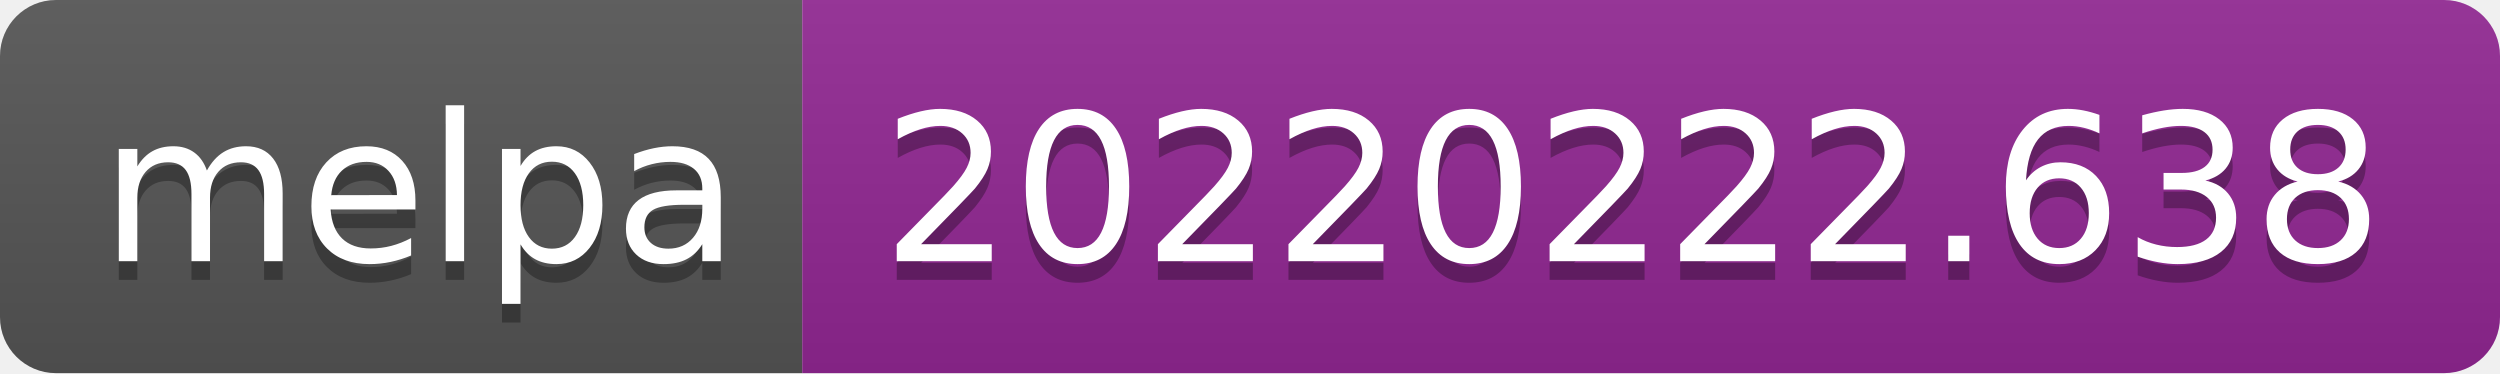
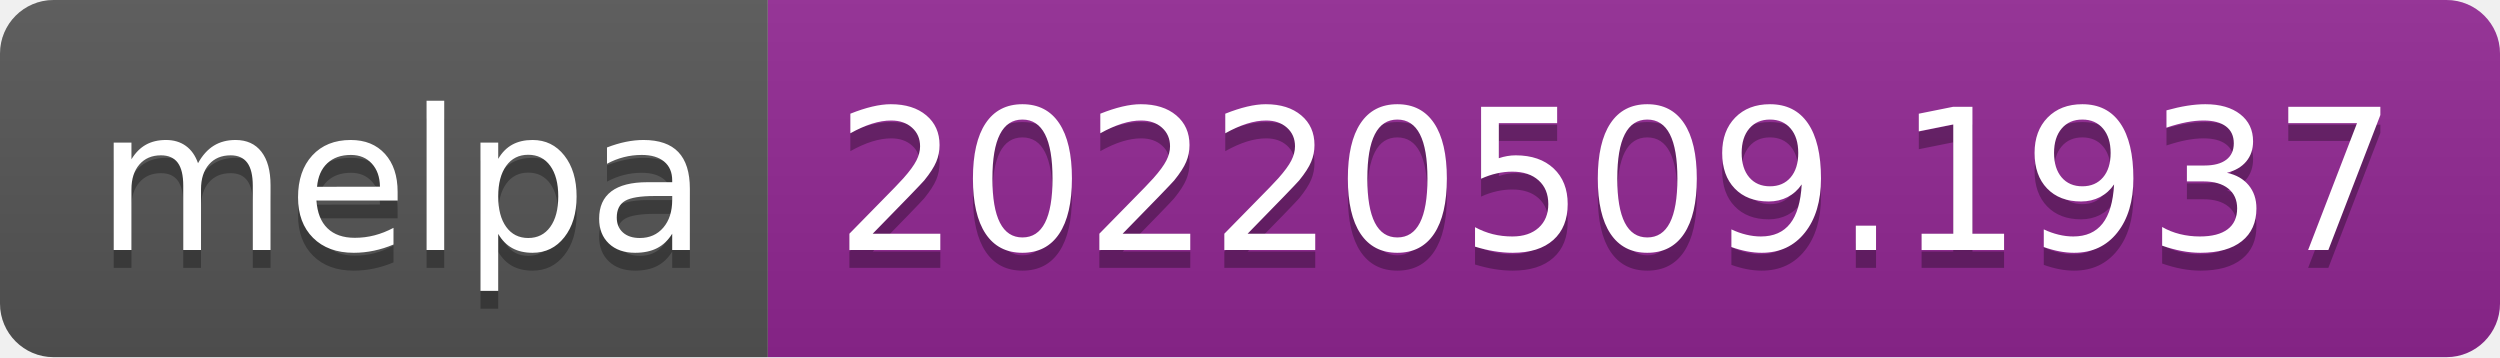
- <svg xmlns="http://www.w3.org/2000/svg" width="134" height="20" role="img" aria-label="melpa: 20220222.638">
+ <svg xmlns="http://www.w3.org/2000/svg" width="140" height="20" role="img" aria-label="melpa: 20220509.1937">
  <linearGradient id="s" x2="0" y2="100%">
    <stop offset="0" stop-color="#bbb" stop-opacity=".1" />
    <stop offset="1" stop-opacity=".1" />
  </linearGradient>
  <clipPath id="r">
-     <rect width="134" height="20" rx="3" fill="#fff" />
+     <rect width="140" height="20" rx="3" fill="#fff" />
  </clipPath>
  <g clip-path="url(#r)">
    <rect width="43" height="20" fill="#555" />
-     <rect x="43" width="91" height="20" fill="#922793" />
-     <rect width="134" height="20" fill="url(#s)" />
+     <rect x="43" width="97" height="20" fill="#922793" />
+     <rect width="140" height="20" fill="url(#s)" />
  </g>
  <g fill="#fff" text-anchor="middle" font-family="Verdana,Geneva,DejaVu Sans,sans-serif" text-rendering="geometricPrecision" font-size="110">
    <text aria-hidden="true" x="225" y="150" fill="#010101" fill-opacity=".3" transform="scale(.1)" textLength="330">melpa</text>
    <text x="225" y="140" transform="scale(.1)" fill="#fff" textLength="330">melpa</text>
-     <text aria-hidden="true" x="875" y="150" fill="#010101" fill-opacity=".3" transform="scale(.1)" textLength="810">20220222.638</text>
-     <text x="875" y="140" transform="scale(.1)" fill="#fff" textLength="810">20220222.638</text>
+     <text aria-hidden="true" x="905" y="150" fill="#010101" fill-opacity=".3" transform="scale(.1)" textLength="870">20220509.1937</text>
+     <text x="905" y="140" transform="scale(.1)" fill="#fff" textLength="870">20220509.1937</text>
  </g>
</svg>
